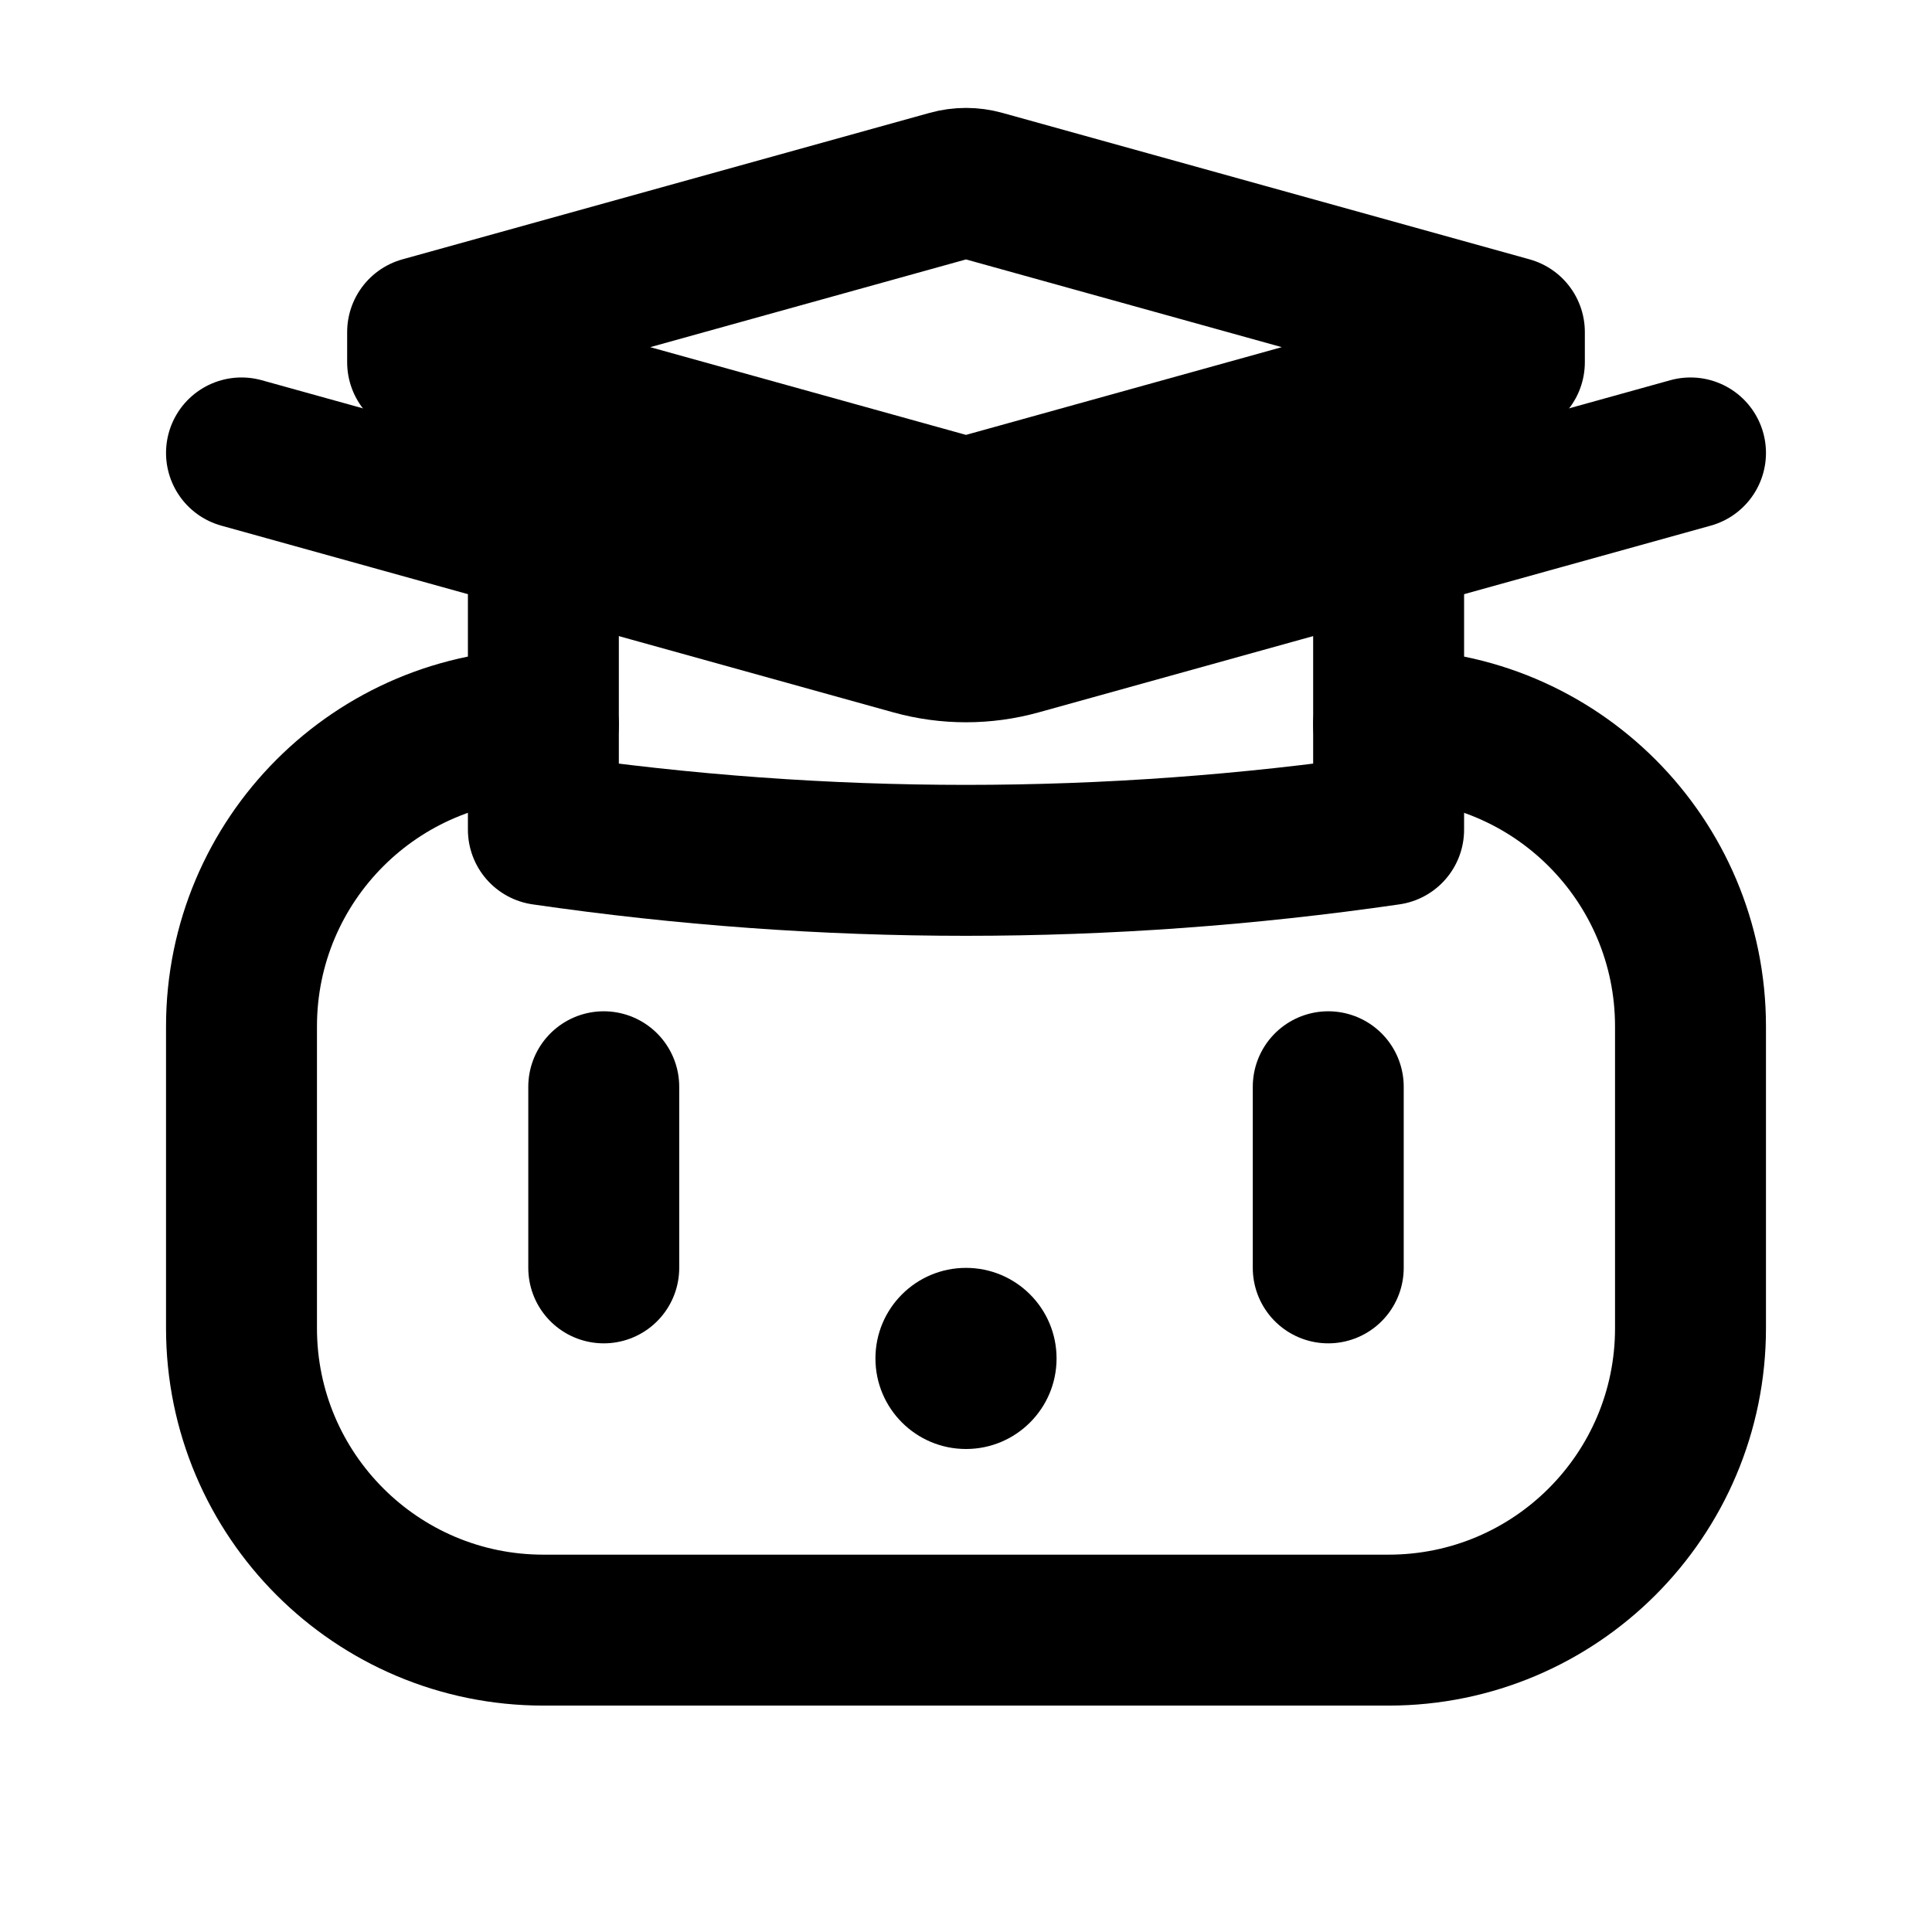
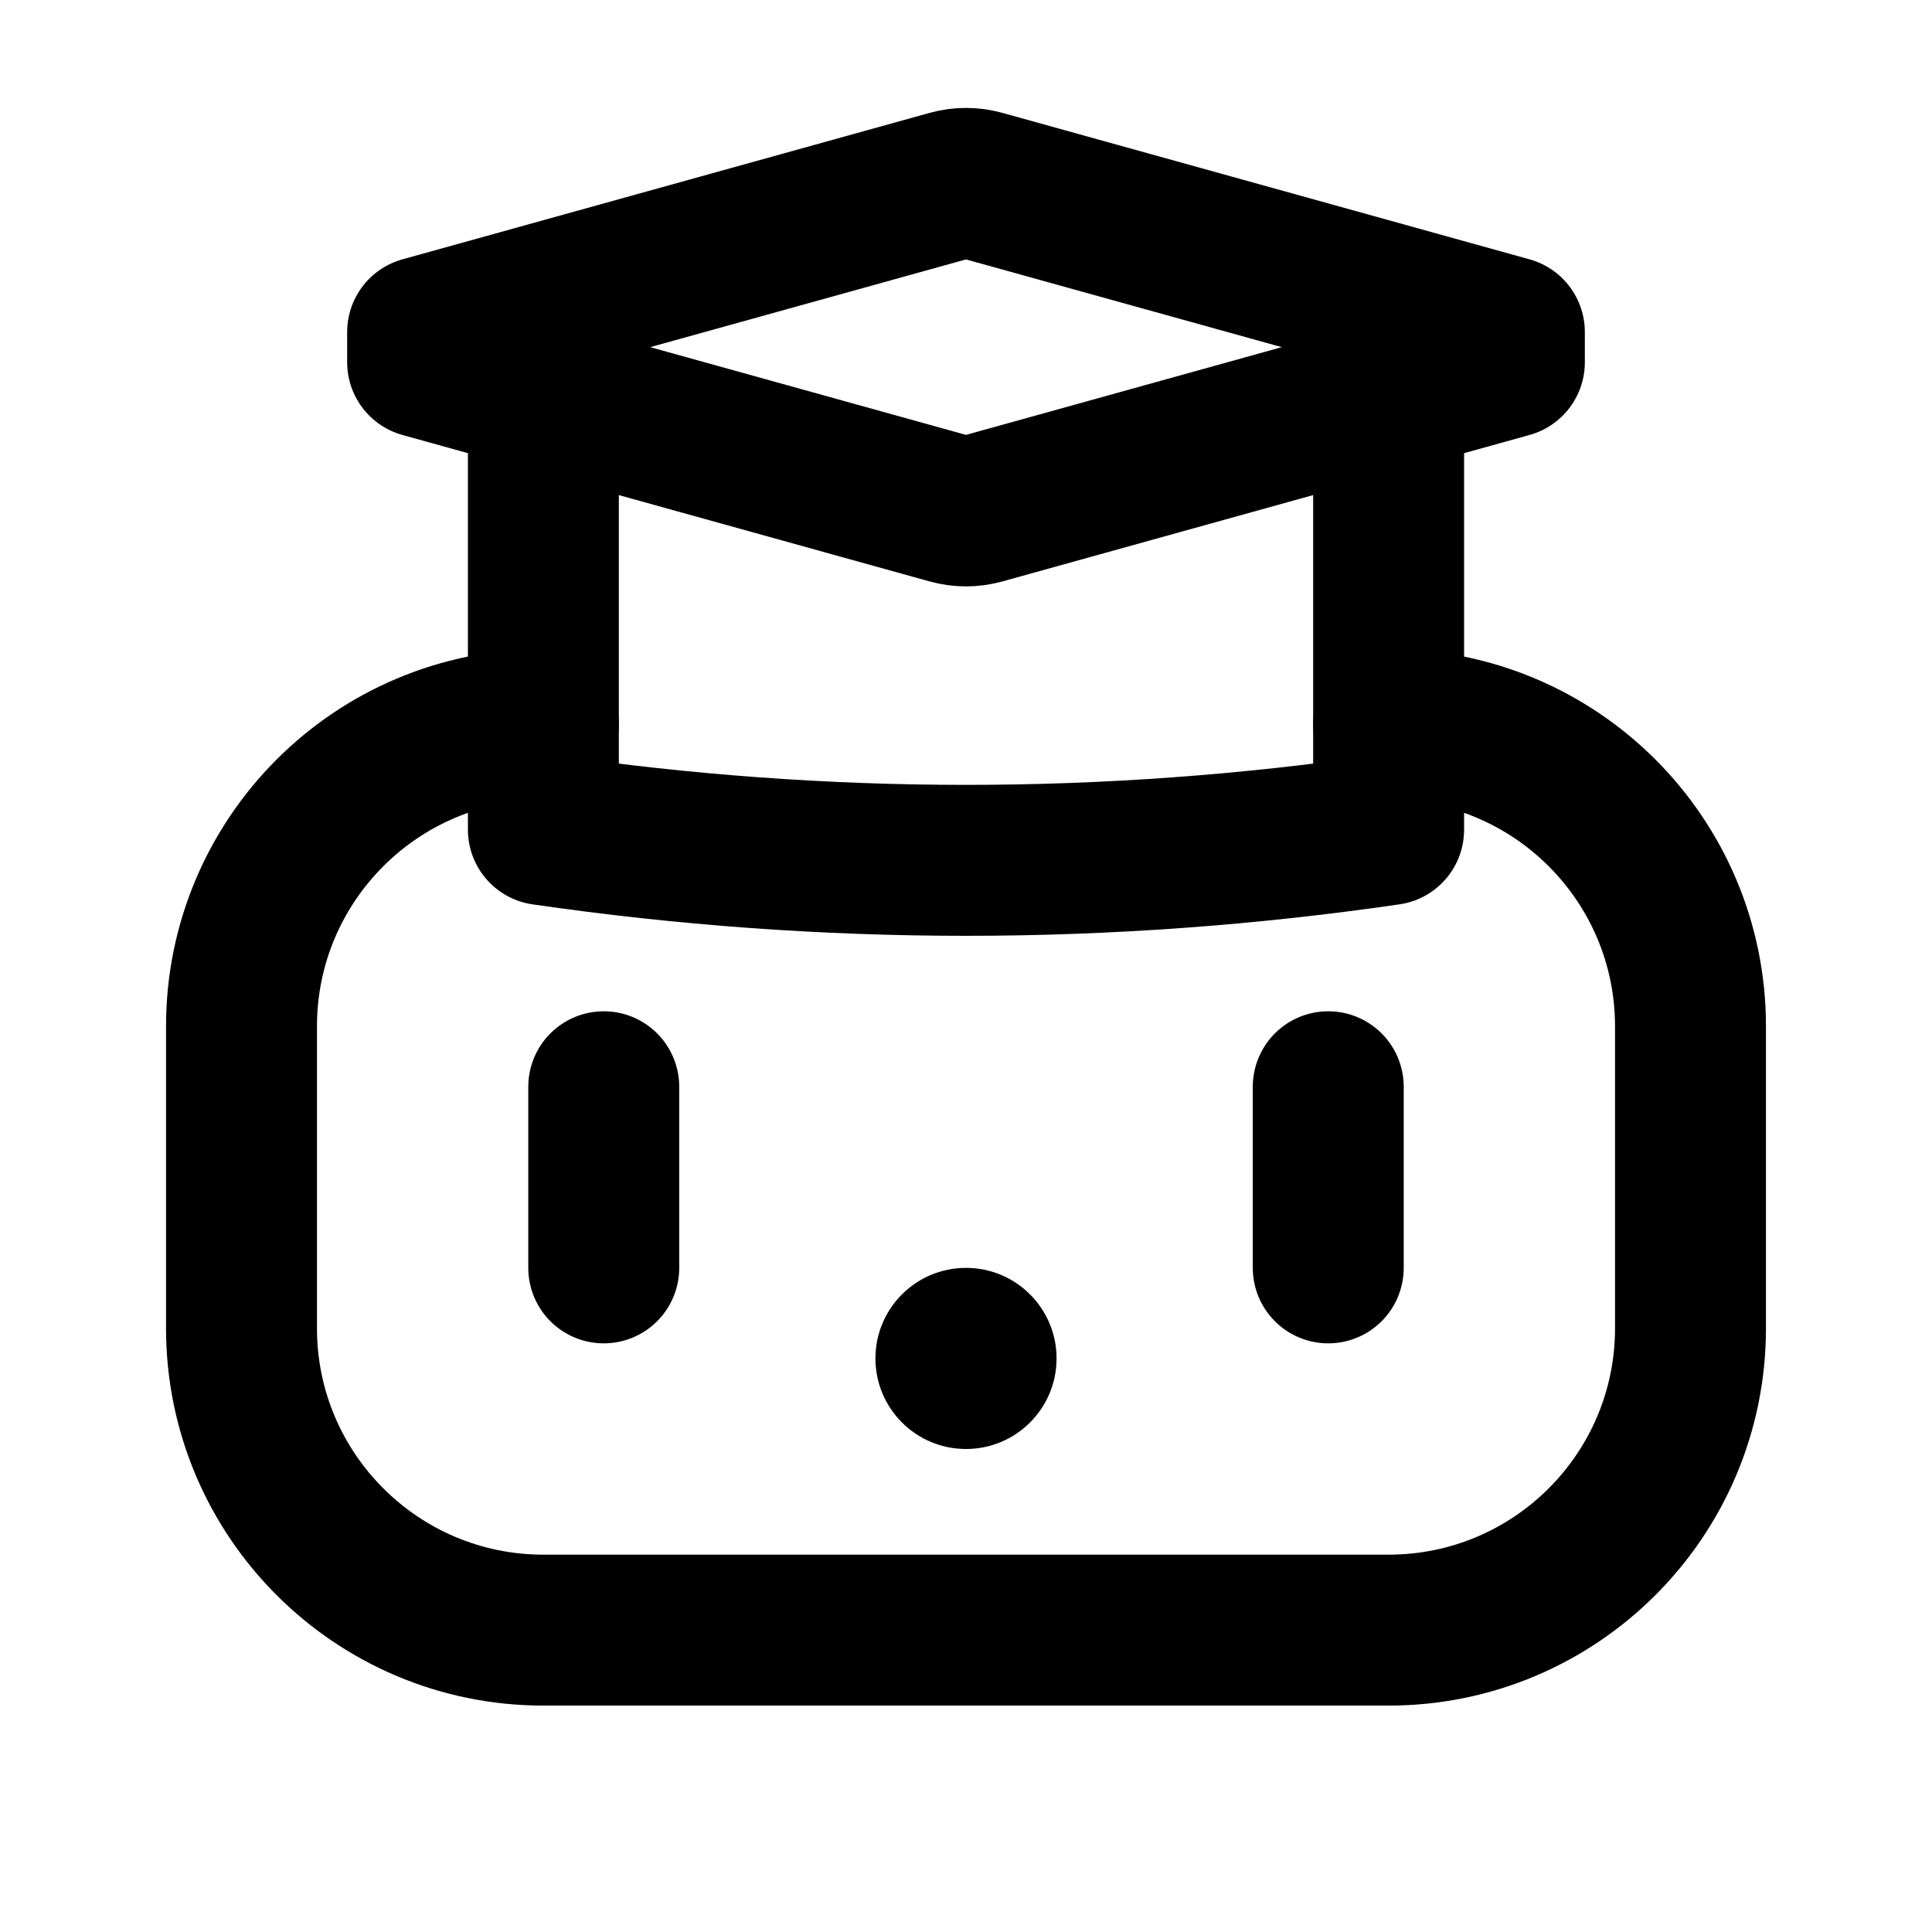
<svg xmlns="http://www.w3.org/2000/svg" data-set="area-pilot" data-keyline="circle" data-angles="free" width="16" height="16" viewBox="0 0 16 16" fill="none">
  <path d="M4.5 6H4.5A2.5 2.5 0 0 0 2 8.5V11A2.5 2.5 0 0 0 4.5 13.5H11.5A2.5 2.5 0 0 0 14 11V8.5A2.5 2.5 0 0 0 11.5 6H11.5" fill="none" stroke="currentColor" stroke-width="1.25" stroke-linecap="round" stroke-linejoin="round" />
  <path data-filled="solid" d="M4.5 3.278V6.871Q8 7.379 11.5 6.871V3.278" fill="none" stroke="currentColor" stroke-width="1.25" stroke-linecap="round" stroke-linejoin="round" />
-   <path data-filled="gap" d="M2 3.751L7.564 5.297A1.625 1.625 0 0 0 8.436 5.297L14 3.751" fill="none" stroke="currentColor" stroke-width="1.25" stroke-linecap="round" stroke-linejoin="round" />
-   <path data-filled="solid" d="M8.134 1.537L12.5 2.75L12.5 3L8.134 4.213A0.5 0.5 0 0 1 7.866 4.213L3.5 3L3.5 2.75L7.866 1.537A0.5 0.5 0 0 1 8.134 1.537Z" fill="none" stroke="currentColor" stroke-width="1.25" stroke-linecap="round" stroke-linejoin="round" />
+   <path data-halo="" data-filled="solid" d="M8.134 1.537L12.5 2.75L12.5 3L8.134 4.213A0.5 0.5 0 0 1 7.866 4.213L3.5 3L3.5 2.75L7.866 1.537A0.5 0.5 0 0 1 8.134 1.537Z" fill="none" stroke="currentColor" stroke-width="1.25" stroke-linecap="round" stroke-linejoin="round" />
  <path d="M5 9V10.5M11 9V10.5" fill="none" stroke="currentColor" stroke-width="1.25" stroke-linecap="round" stroke-linejoin="round" />
  <circle cx="8" cy="11.25" r="0.75" fill="currentColor" />
</svg>
